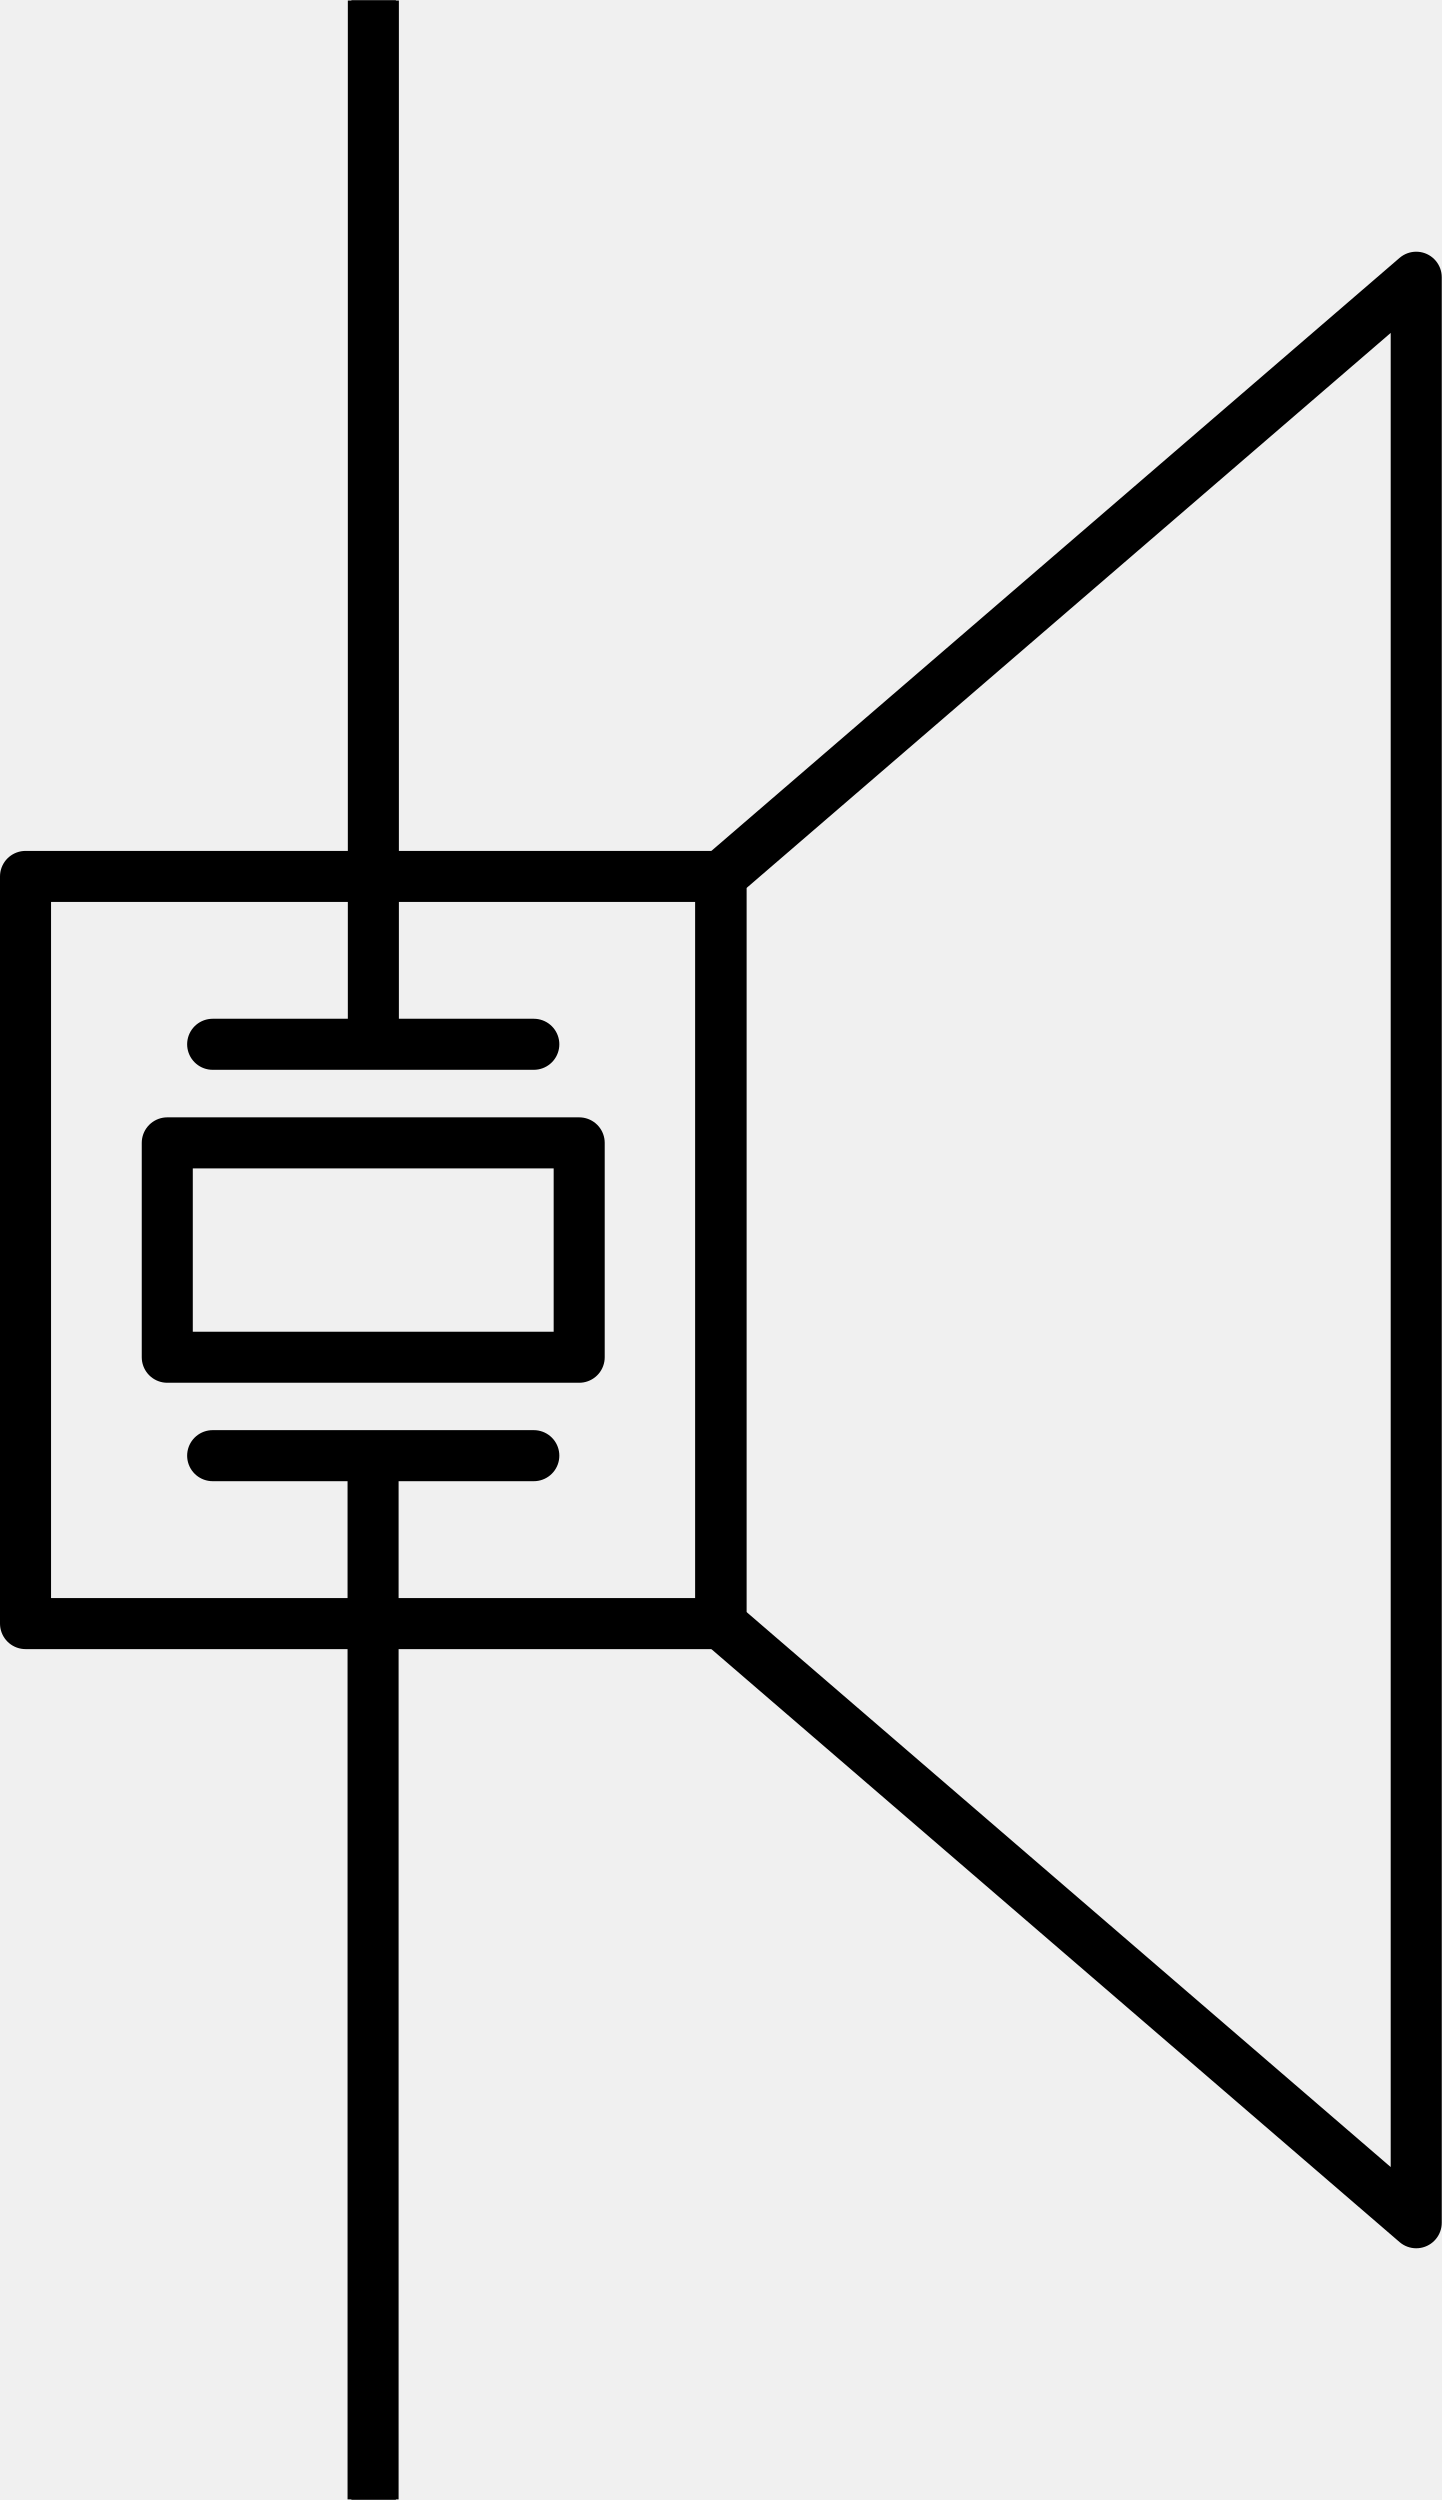
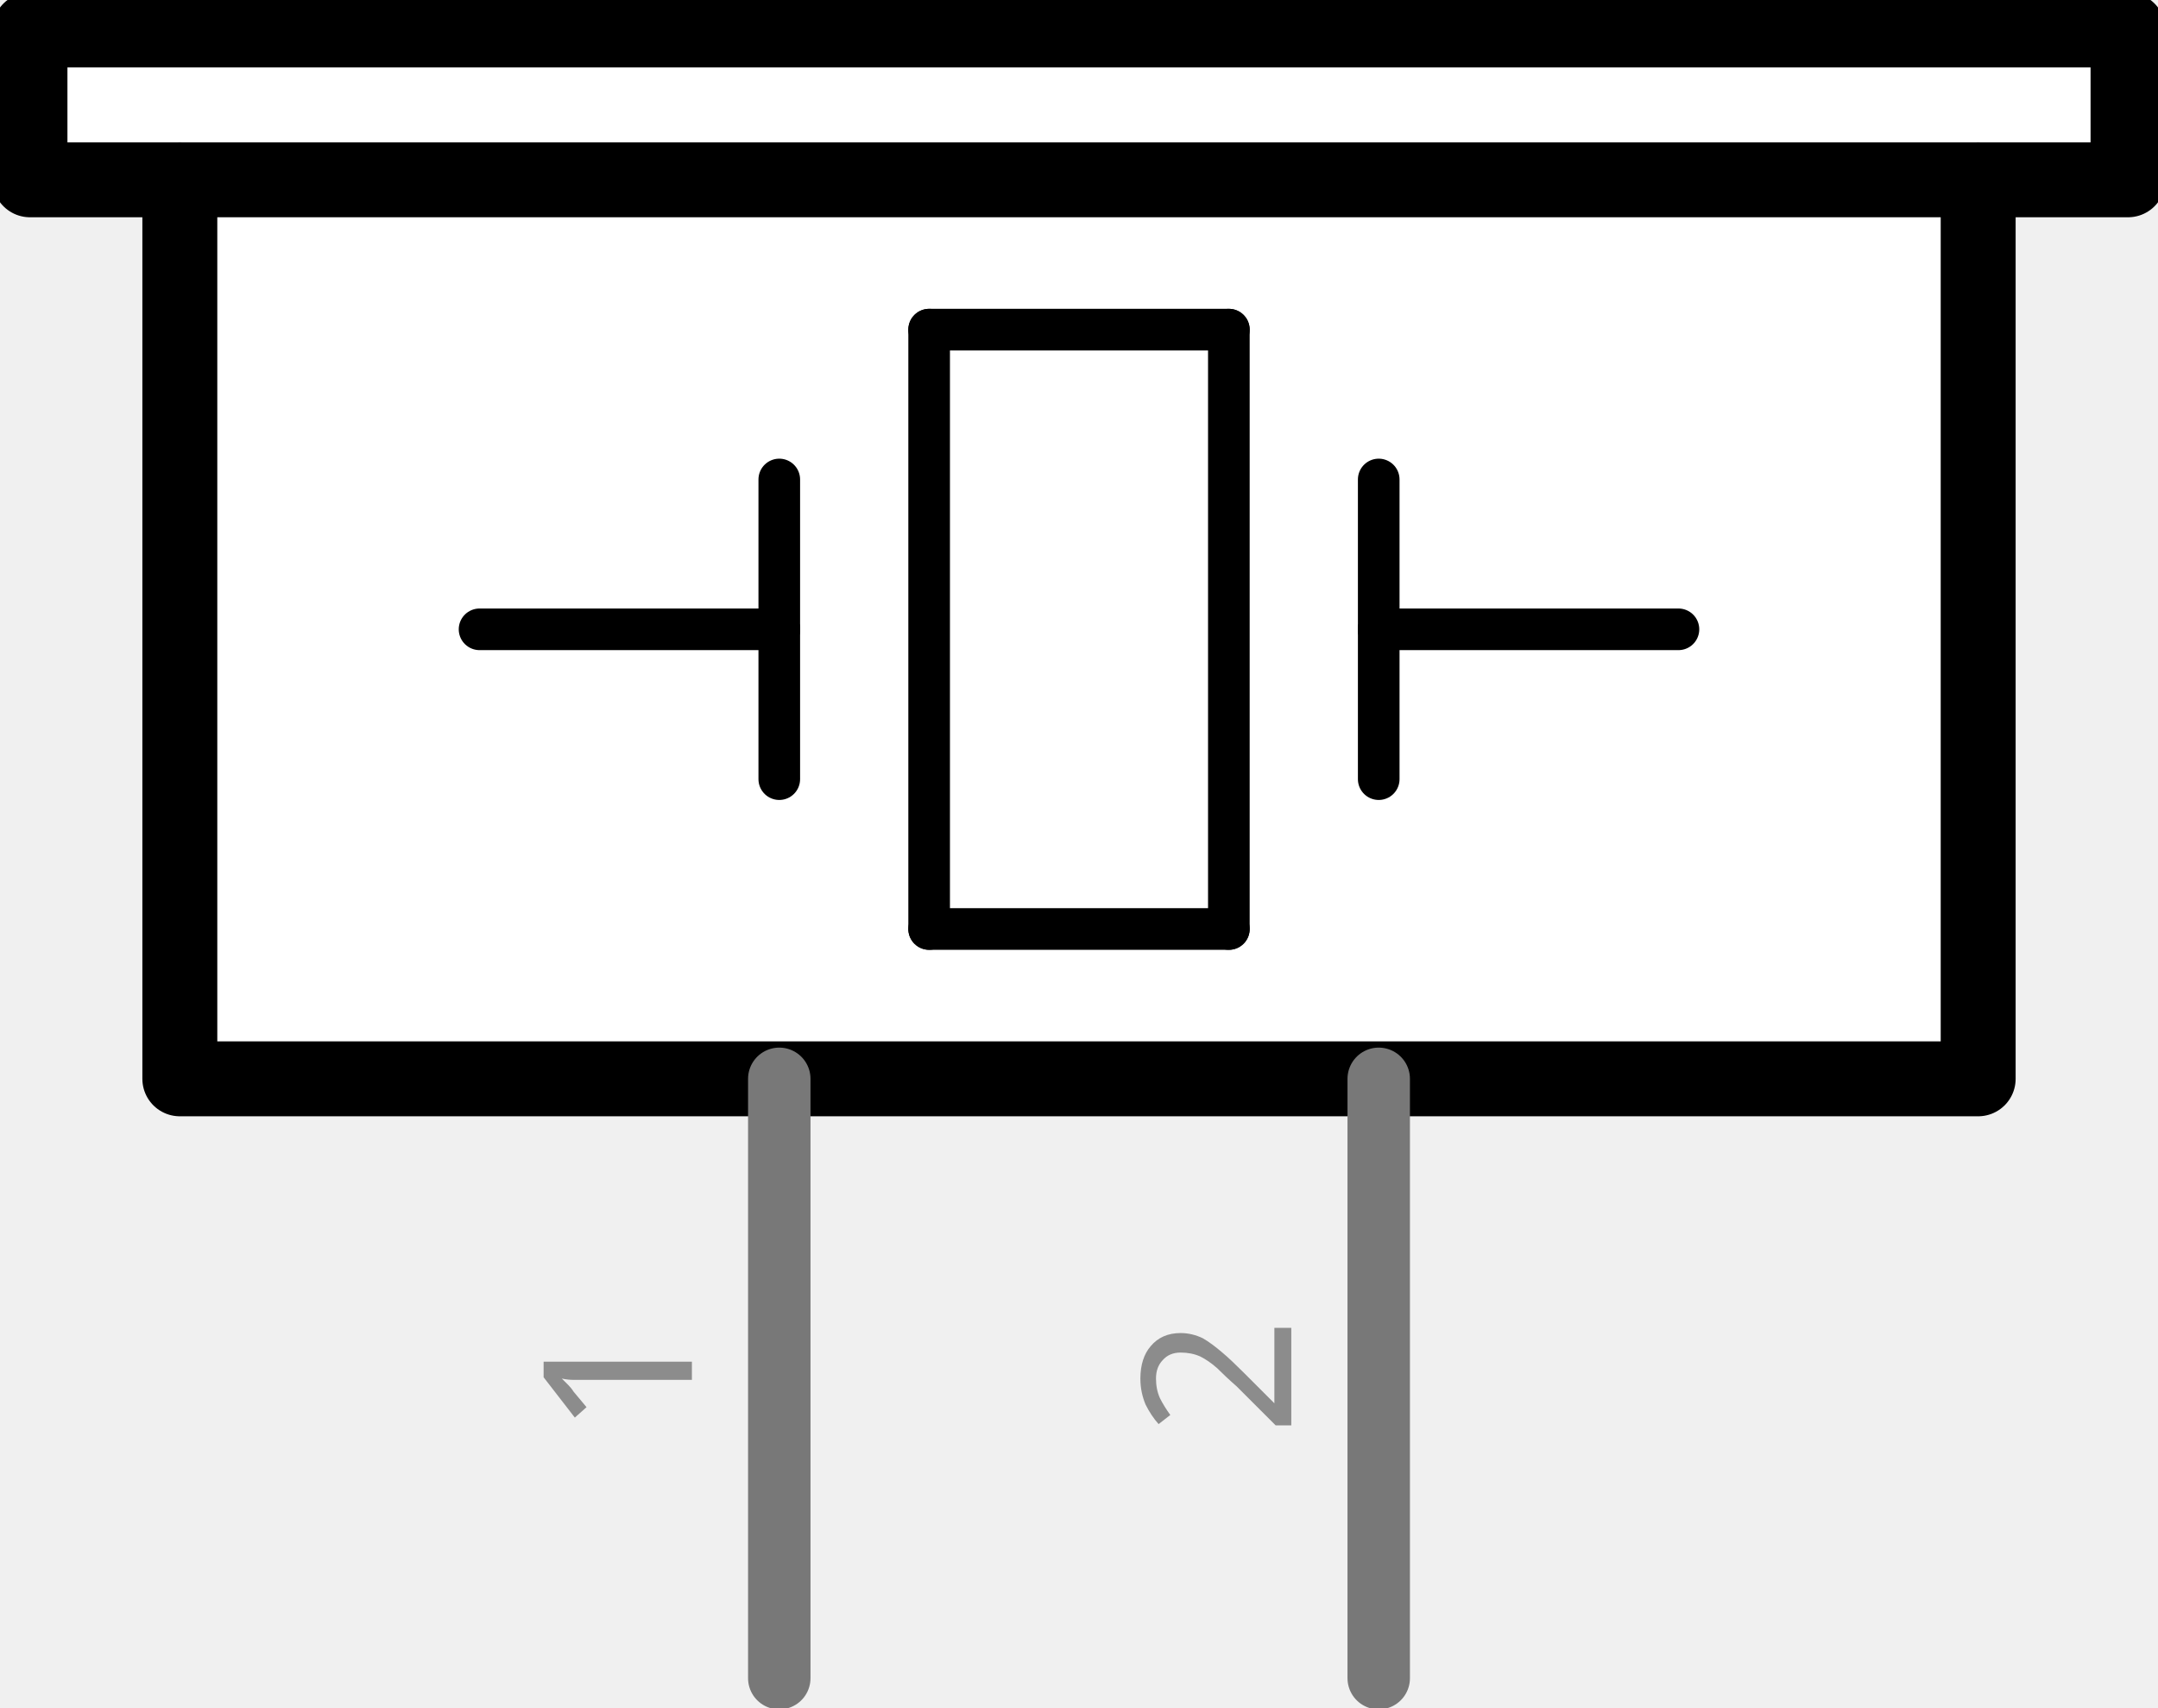
- <svg xmlns="http://www.w3.org/2000/svg" width="0.902in" xml:space="preserve" x="0px" version="1.1" y="0px" height="1.564in" viewBox="0 0 64.965 112.594" baseProfile="basic" id="Layer_1">
+ <svg xmlns="http://www.w3.org/2000/svg" version="1.1" id="Layer_1" x="0px" y="0px" width="25.92px" height="20.51px" viewBox="0 0 25.92 20.51" enable-background="new 0 0 25.92 20.51" xml:space="preserve">
  <g id="schematic">
-     <line fill="none" stroke="#000000" stroke-linejoin="round" id="line3" stroke-linecap="square" y1="1.15" stroke-width="2.3" x1="16.823" y2="46.829" x2="16.823" />
-     <rect width="18.56" x="7.537" y="51.47" fill="none" height="9.659" stroke="#000000" stroke-linejoin="round" id="rect5" stroke-linecap="round" stroke-width="2.3" />
-     <line fill="none" stroke="#000000" stroke-linejoin="round" id="line7" stroke-linecap="round" y1="47.028" stroke-width="2.3" x1="24.052" y2="47.028" x2="9.582" />
-     <line fill="none" stroke="#000000" stroke-linejoin="round" id="line9" stroke-linecap="square" y1="111.443" stroke-width="2.3" x1="16.81" y2="65.766" x2="16.81" />
-     <line fill="none" stroke="#000000" stroke-linejoin="round" id="line11" stroke-linecap="round" y1="65.564" stroke-width="2.3" x1="9.582" y2="65.564" x2="24.052" />
-     <polygon fill="none" points="63.812,100.127 32.48,73.13 32.48,39.465 63.812,12.466" stroke="#000000" stroke-linejoin="round" id="polygon13" stroke-linecap="round" stroke-width="2.3" />
-     <rect width="31.331" x="1.15" y="39.465" fill="none" height="33.665" stroke="#000000" stroke-linejoin="round" id="rect15" stroke-linecap="round" stroke-width="2.3" />
-     <rect width="2" x="15.836" height="10" id="connector0pin" />
-     <rect width="2" x="15.836" y="102.594" height="10" id="connector1pin" />
-     <rect width="2" x="15.836" height="2" id="connector0terminal" />
-     <rect width="2" x="15.836" y="110.594" height="2" id="connector1terminal" />
+     <polygon fill="#FFFFFF" stroke="#000000" stroke-width="0.9" stroke-linecap="round" stroke-linejoin="round" points="2.16,2.16    0.36,2.16 0.36,0.36 25.56,0.36 25.56,2.16 23.76,2.16 23.76,12.96 2.16,12.96  " />
+     <line fill="none" stroke="#000000" stroke-width="0.5" stroke-linecap="round" x1="5.76" y1="7.56" x2="9.36" y2="7.56" />
+     <line fill="none" stroke="#000000" stroke-width="0.5" stroke-linecap="round" x1="9.36" y1="7.56" x2="9.36" y2="5.76" />
+     <line fill="none" stroke="#000000" stroke-width="0.5" stroke-linecap="round" x1="9.36" y1="7.56" x2="9.36" y2="9.36" />
+     <line fill="none" stroke="#000000" stroke-width="0.5" stroke-linecap="round" x1="11.16" y1="3.96" x2="11.16" y2="11.16" />
+     <line fill="none" stroke="#000000" stroke-width="0.5" stroke-linecap="round" x1="11.16" y1="11.16" x2="14.76" y2="11.16" />
+     <line fill="none" stroke="#000000" stroke-width="0.5" stroke-linecap="round" x1="14.76" y1="11.16" x2="14.76" y2="3.96" />
+     <line fill="none" stroke="#000000" stroke-width="0.5" stroke-linecap="round" x1="14.76" y1="3.96" x2="11.16" y2="3.96" />
+     <line fill="none" stroke="#000000" stroke-width="0.5" stroke-linecap="round" x1="16.56" y1="5.76" x2="16.56" y2="7.56" />
+     <line fill="none" stroke="#000000" stroke-width="0.5" stroke-linecap="round" x1="16.56" y1="7.56" x2="20.16" y2="7.56" />
+     <line fill="none" stroke="#000000" stroke-width="0.5" stroke-linecap="round" x1="16.56" y1="7.56" x2="16.56" y2="9.36" />
+     <line fill="none" stroke="#000000" stroke-width="0.9" stroke-linecap="round" x1="2.16" y1="2.16" x2="23.76" y2="2.16" />
+     <line id="connector1pin" fill="none" stroke="#787878" stroke-width="0.75" stroke-linecap="round" x1="16.56" y1="20.16" x2="16.56" y2="12.96" />
+     <polygon id="connector1terminal" fill="none" points="16.56,20.16 16.56,20.16 16.56,20.16  " />
+     <g transform="translate(5.47158,5.842)">
+       <g transform="rotate(270)">
+         <text transform="matrix(1 0 0 1 -11.4063 10.0382)" fill="#8C8C8C" font-family="'DroidSans'" font-size="2.5">2</text>
+       </g>
+     </g>
+     <line id="connector0pin" fill="none" stroke="#787878" stroke-width="0.75" stroke-linecap="round" x1="9.36" y1="20.16" x2="9.36" y2="12.96" />
+     <polygon id="connector0terminal" fill="none" points="9.36,20.16 9.36,20.16 9.36,20.16  " />
+     <g transform="translate(2.93158,5.842)">
+       <g transform="rotate(270)">
+         <text transform="matrix(1 0 0 1 -11.4063 5.379)" fill="#8C8C8C" font-family="'DroidSans'" font-size="2.5">1</text>
+       </g>
+     </g>
  </g>
</svg>
